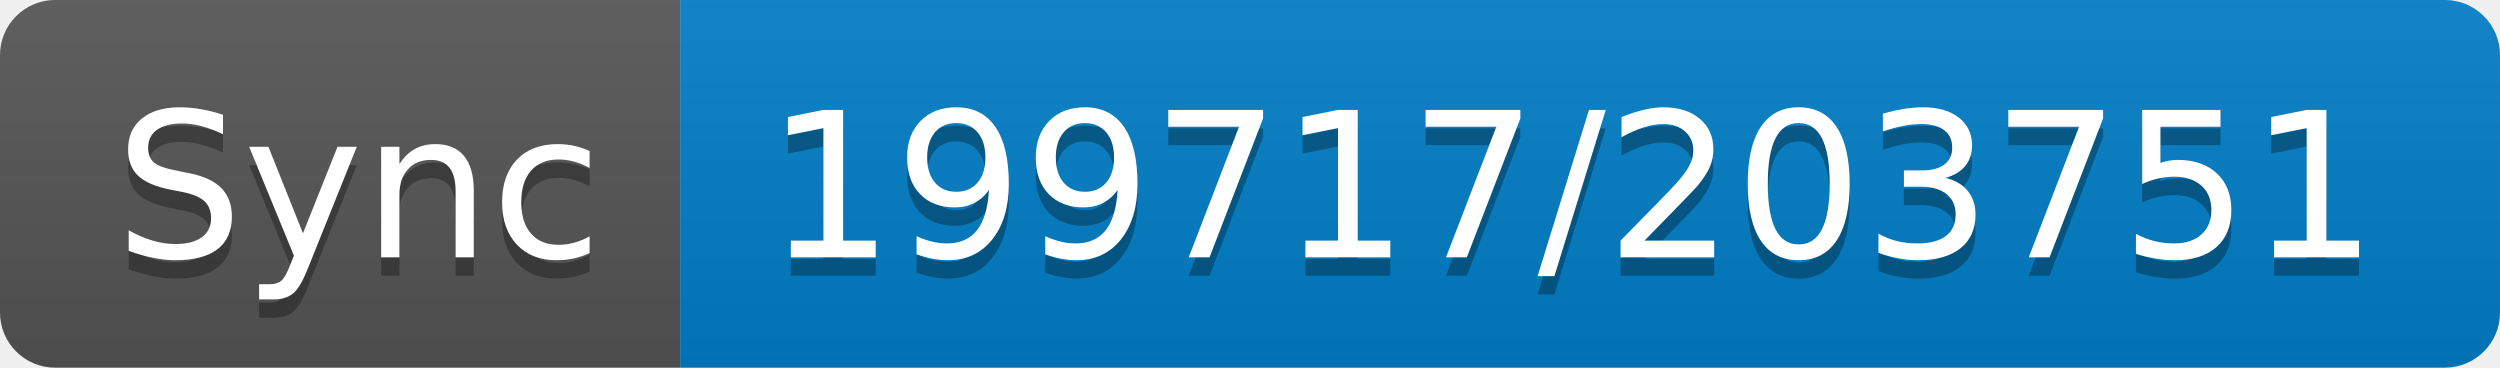
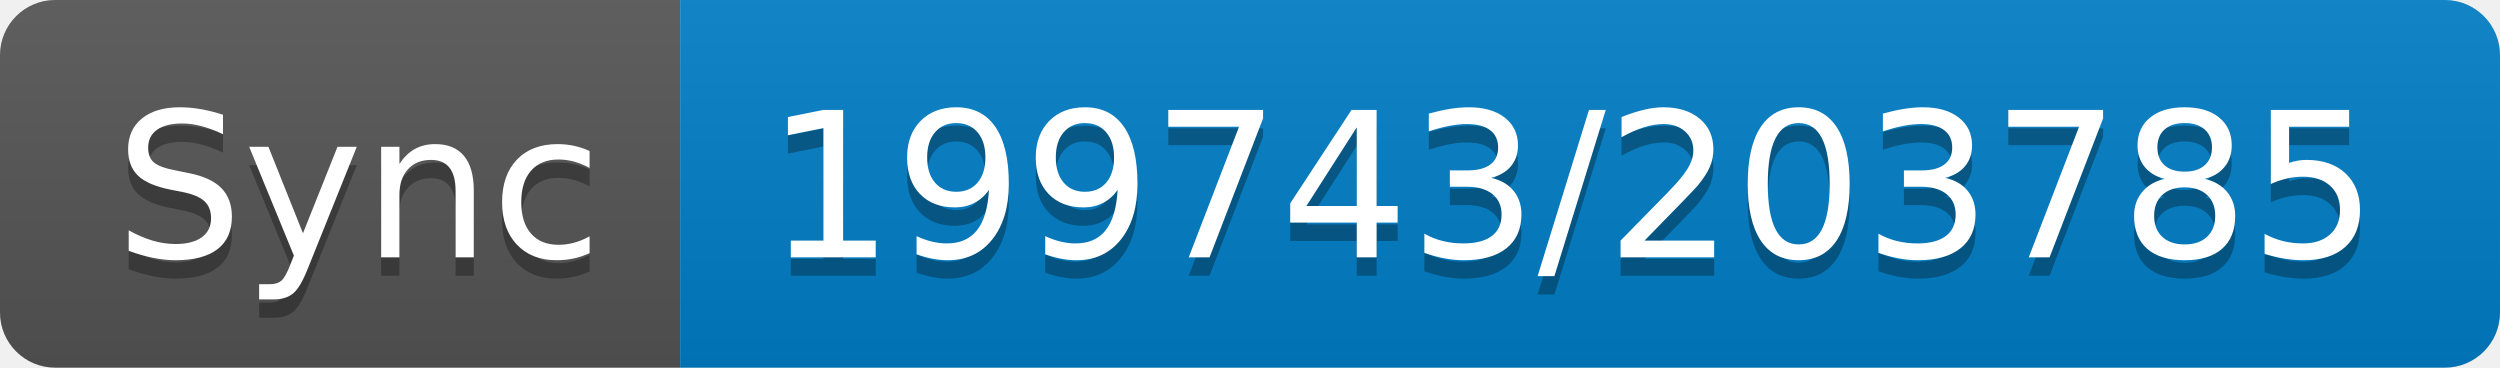
- <svg xmlns="http://www.w3.org/2000/svg" width="136" height="20" role="img" aria-label="Sync: 199717/203751">
+ <svg xmlns="http://www.w3.org/2000/svg" width="136" height="20" role="img" aria-label="Sync: 199743/203785">
  <linearGradient id="s" x2="0" y2="100%">
    <stop offset="0" stop-color="#bbb" stop-opacity=".1" />
    <stop offset="1" stop-opacity=".1" />
  </linearGradient>
  <clipPath id="r">
    <rect width="136" height="20" rx="3" fill="#fff" />
  </clipPath>
  <g clip-path="url(#r)">
    <rect width="37" height="20" fill="#555" />
    <rect x="37" width="99" height="20" fill="#007ec6" />
    <rect width="136" height="20" fill="url(#s)" />
  </g>
  <g fill="#fff" text-anchor="middle" font-family="Verdana,Geneva,DejaVu Sans,sans-serif" text-rendering="geometricPrecision" font-size="110">
    <text aria-hidden="true" x="195" y="150" fill="#010101" fill-opacity=".3" transform="scale(.1)" textLength="270">Sync</text>
    <text x="195" y="140" transform="scale(.1)" fill="#fff" textLength="270">Sync</text>
-     <text aria-hidden="true" x="855" y="150" fill="#010101" fill-opacity=".3" transform="scale(.1)" textLength="890">199717/203751</text>
-     <text x="855" y="140" transform="scale(.1)" fill="#fff" textLength="890">199717/203751</text>
+     <text aria-hidden="true" x="855" y="150" fill="#010101" fill-opacity=".3" transform="scale(.1)" textLength="890">199743/203785</text>
+     <text x="855" y="140" transform="scale(.1)" fill="#fff" textLength="890">199743/203785</text>
  </g>
</svg>
